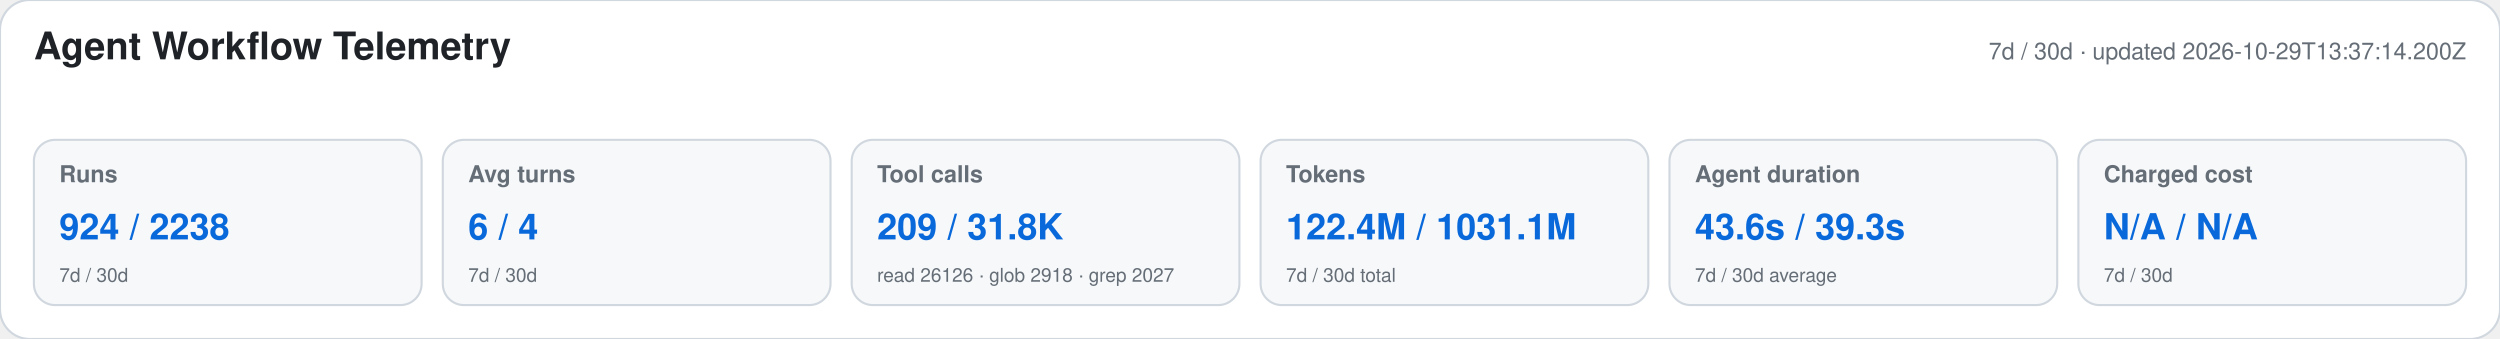
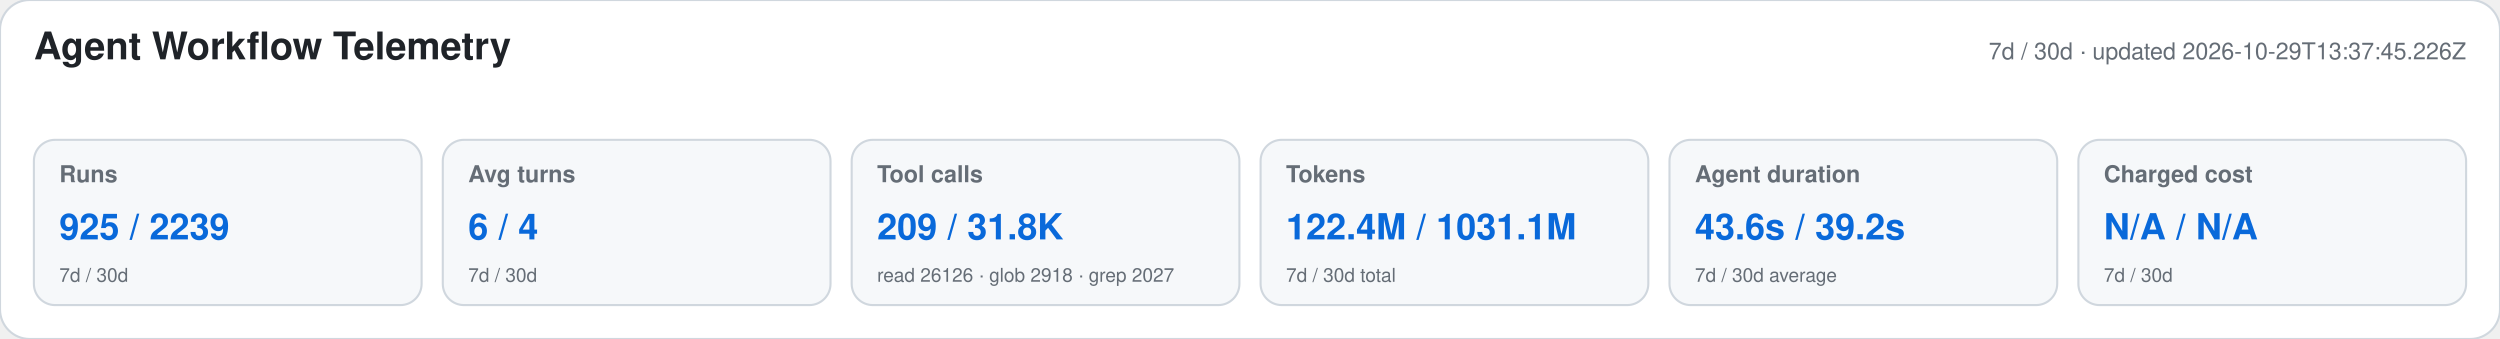
<svg xmlns="http://www.w3.org/2000/svg" width="1180" height="160" viewBox="0 0 1180 160" role="img" aria-labelledby="title desc">
  <style>text{font-family:-apple-system,BlinkMacSystemFont,"Segoe UI",Helvetica,Arial,sans-serif}.heading{font-size:18px;font-weight:650;fill:#1f2328}.meta,.label,.secondary{fill:#656d76}.meta,.label{font-size:11px}.label{font-weight:600}.primary{font-size:17px;font-weight:700;fill:#0969da}.secondary{font-size:9px}</style>
  <rect width="1180" height="160" rx="14" fill="#ffffff" stroke="#d0d7de" />
  <text x="16" y="28" class="heading">Agent Workflow Telemetry</text>
-   <text x="1164" y="28" text-anchor="end" class="meta">7d / 30d · updated 2026-10-29T13:37:14.200Z</text>
+   <text x="1164" y="28" text-anchor="end" class="meta">7d / 30d · updated 2026-10-29T13:37:45.226Z</text>
  <g>
    <rect x="16" y="66" width="183" height="78" rx="10" fill="#f6f8fa" stroke="#d0d7de" />
    <text x="28" y="86" class="label">Runs</text>
-     <text x="28" y="113" class="primary">924 / 2238</text>
+     <text x="28" y="113" class="primary">925 / 2239</text>
    <text x="28" y="133" class="secondary">7d / 30d</text>
  </g>
  <g>
    <rect x="209" y="66" width="183" height="78" rx="10" fill="#f6f8fa" stroke="#d0d7de" />
    <text x="221" y="86" class="label">Avg turns</text>
    <text x="221" y="113" class="primary">6 / 4</text>
    <text x="221" y="133" class="secondary">7d / 30d</text>
  </g>
  <g>
    <rect x="402" y="66" width="183" height="78" rx="10" fill="#f6f8fa" stroke="#d0d7de" />
    <text x="414" y="86" class="label">Tool calls</text>
    <text x="414" y="113" class="primary">209 / 31.8K</text>
    <text x="414" y="133" class="secondary">read 26126 · glob 2918 · grep 2027</text>
  </g>
  <g>
    <rect x="595" y="66" width="183" height="78" rx="10" fill="#f6f8fa" stroke="#d0d7de" />
    <text x="607" y="86" class="label">Tokens</text>
    <text x="607" y="113" class="primary">122.4M / 1031.1M</text>
    <text x="607" y="133" class="secondary">7d / 30d total</text>
  </g>
  <g>
    <rect x="788" y="66" width="183" height="78" rx="10" fill="#f6f8fa" stroke="#d0d7de" />
    <text x="800" y="86" class="label">Agent duration</text>
-     <text x="800" y="113" class="primary">43.6s / 39.3s</text>
+     <text x="800" y="113" class="primary">43.6s / 39.2s</text>
    <text x="800" y="133" class="secondary">7d / 30d average</text>
  </g>
  <g>
    <rect x="981" y="66" width="183" height="78" rx="10" fill="#f6f8fa" stroke="#d0d7de" />
    <text x="993" y="86" class="label">Charged cost</text>
    <text x="993" y="113" class="primary">N/A / N/A</text>
    <text x="993" y="133" class="secondary">7d / 30d</text>
  </g>
</svg>
